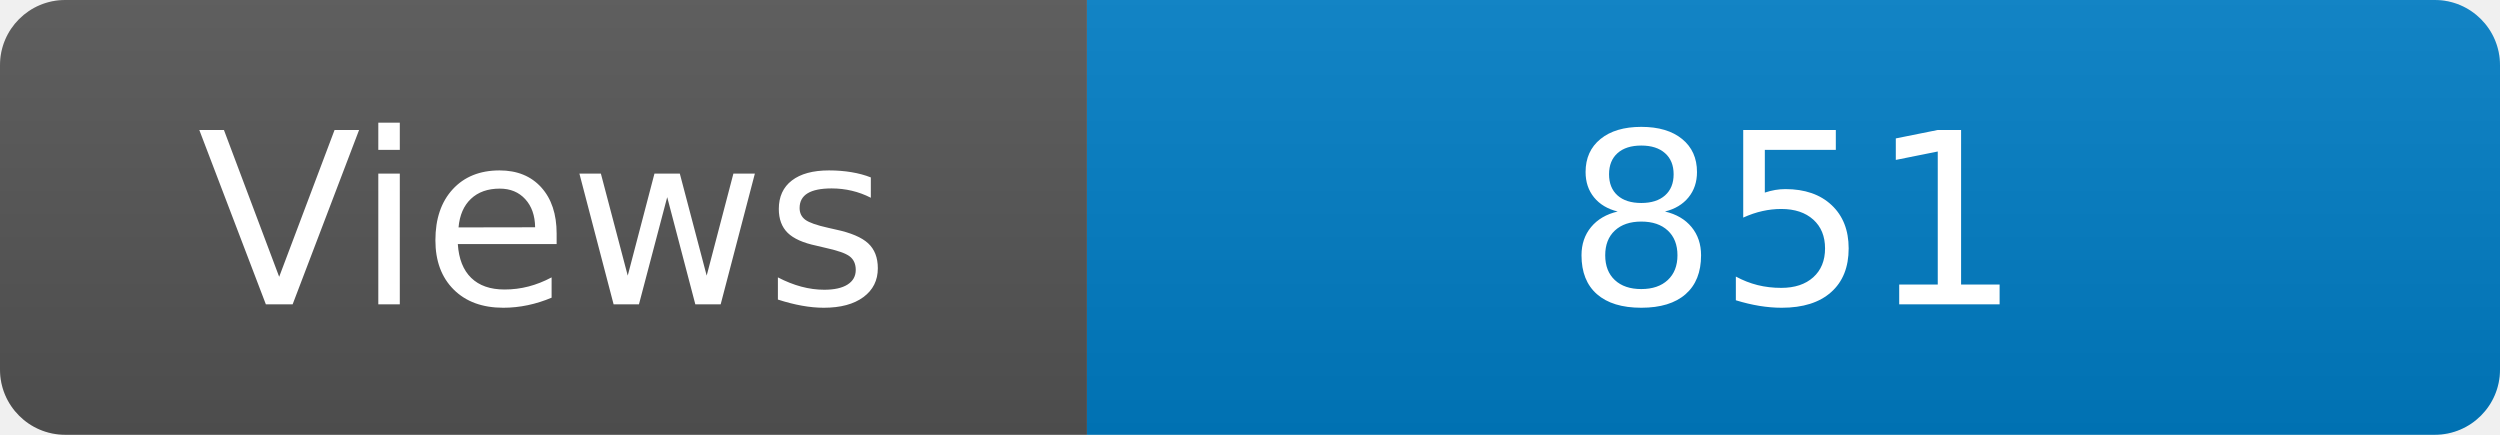
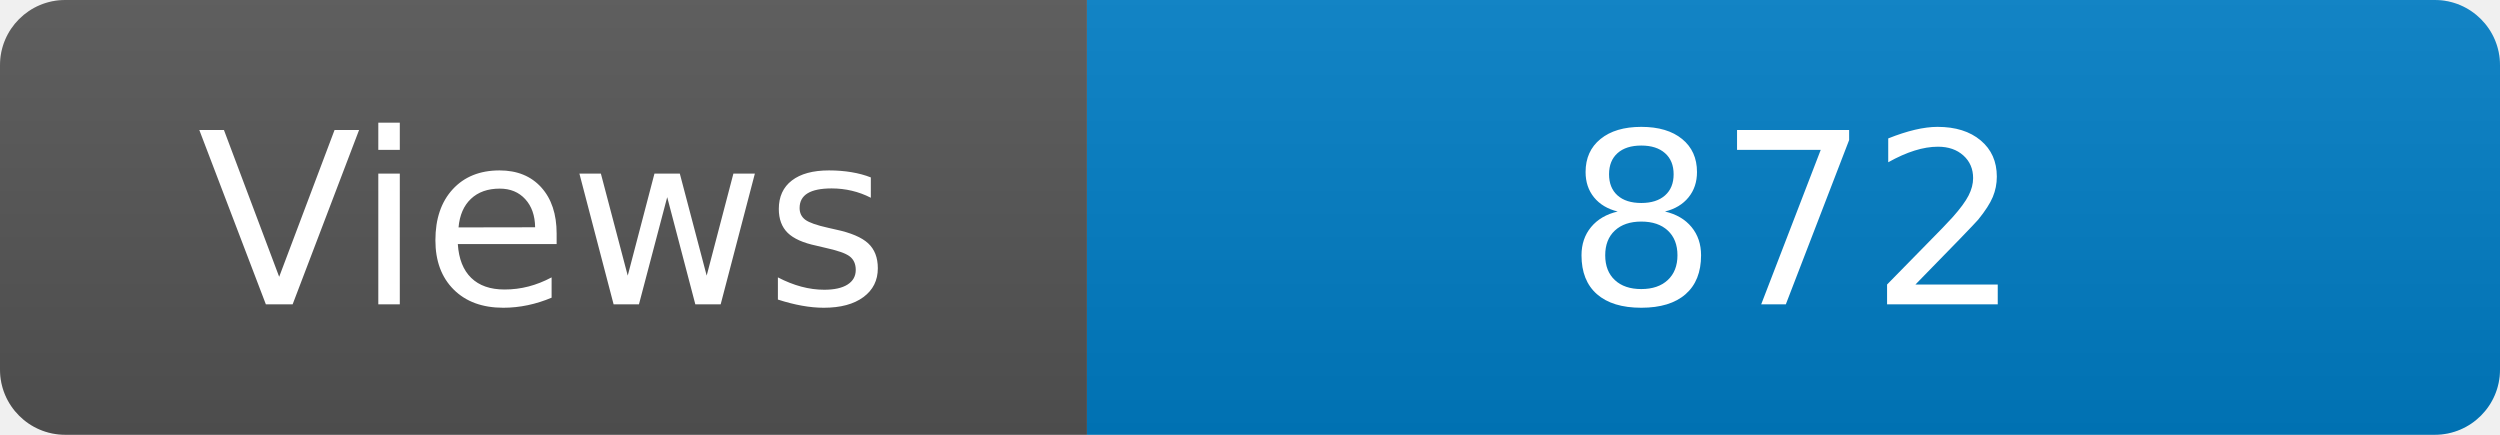
<svg xmlns="http://www.w3.org/2000/svg" width="115" height="20" role="img" aria-label="Maintained?: yes">
  <linearGradient id="s" x2="0" y2="100%">
    <stop offset="0" stop-color="#bbb" stop-opacity=".1" />
    <stop offset="1" stop-opacity=".1" />
  </linearGradient>
  <clipPath id="r">
    <rect width="115" height="20" rx="3" fill="#fff" />
  </clipPath>
  <g clip-path="url(#r)">
    <rect width="50" height="20" fill="#555" />
    <rect x="50" width="160" height="20" fill="#007ec6" />
    <rect width="115" height="20" fill="url(#s)" />
  </g>
  <g fill="#fff" text-anchor="middle" font-family="Verdana,Geneva,DejaVu Sans,sans-serif" font-size="110">
    <text x="250" y="140" transform="scale(.1)" fill="#fff">Views</text>
-     <text x="825" y="140" transform="scale(.1)" fill="#fff">851</text>
+     <text x="825" y="140" transform="scale(.1)" fill="#fff">872</text>
  </g>
</svg>
